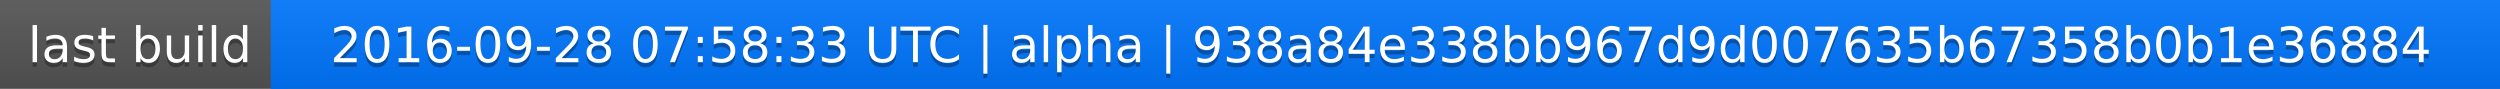
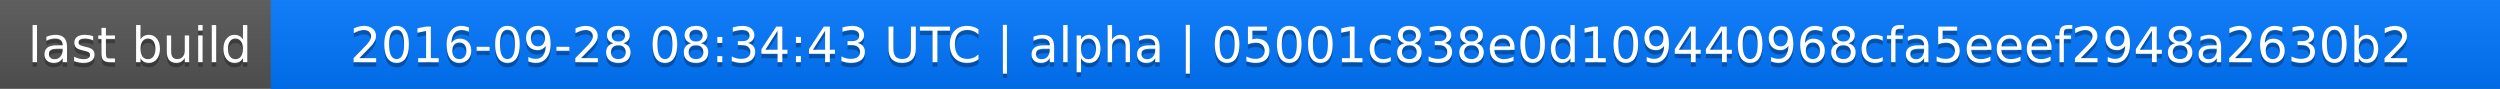
<svg xmlns="http://www.w3.org/2000/svg" width="563" height="20">
  <linearGradient id="a" x2="0" y2="100%">
    <stop offset="0" stop-color="#bbb" stop-opacity=".1" />
    <stop offset="1" stop-opacity=".1" />
  </linearGradient>
  <rect rx="0" width="563" height="20" fill="#555" />
  <rect rx="0" x="61" width="502" height="20" fill="#07f" />
  <path fill="#07f" d="M61 0h4v20h-4z" />
  <rect rx="0" width="563" height="20" fill="url(#a)" />
  <g fill="#fff" text-anchor="middle" font-family="DejaVu Sans,Verdana,Geneva,sans-serif" font-size="11">
    <text x="31.5" y="15" fill="#010101" fill-opacity=".3">last build</text>
    <text x="31.5" y="14">last build</text>
-     <text x="311" y="15" fill="#010101" fill-opacity=".3">2016-09-28 07:58:33 UTC | alpha | 938a84e338bb967d9d007635b67358b0b1e36884</text>
-     <text x="311" y="14">2016-09-28 07:58:33 UTC | alpha | 938a84e338bb967d9d007635b67358b0b1e36884</text>
+     <text x="311" y="15" fill="#010101" fill-opacity=".3">2016-09-28 08:34:43 UTC | alpha | 05001c838e0d109440968cfa5eeef2948a2630b2</text>
+     <text x="311" y="14">2016-09-28 08:34:43 UTC | alpha | 05001c838e0d109440968cfa5eeef2948a2630b2</text>
  </g>
</svg>
